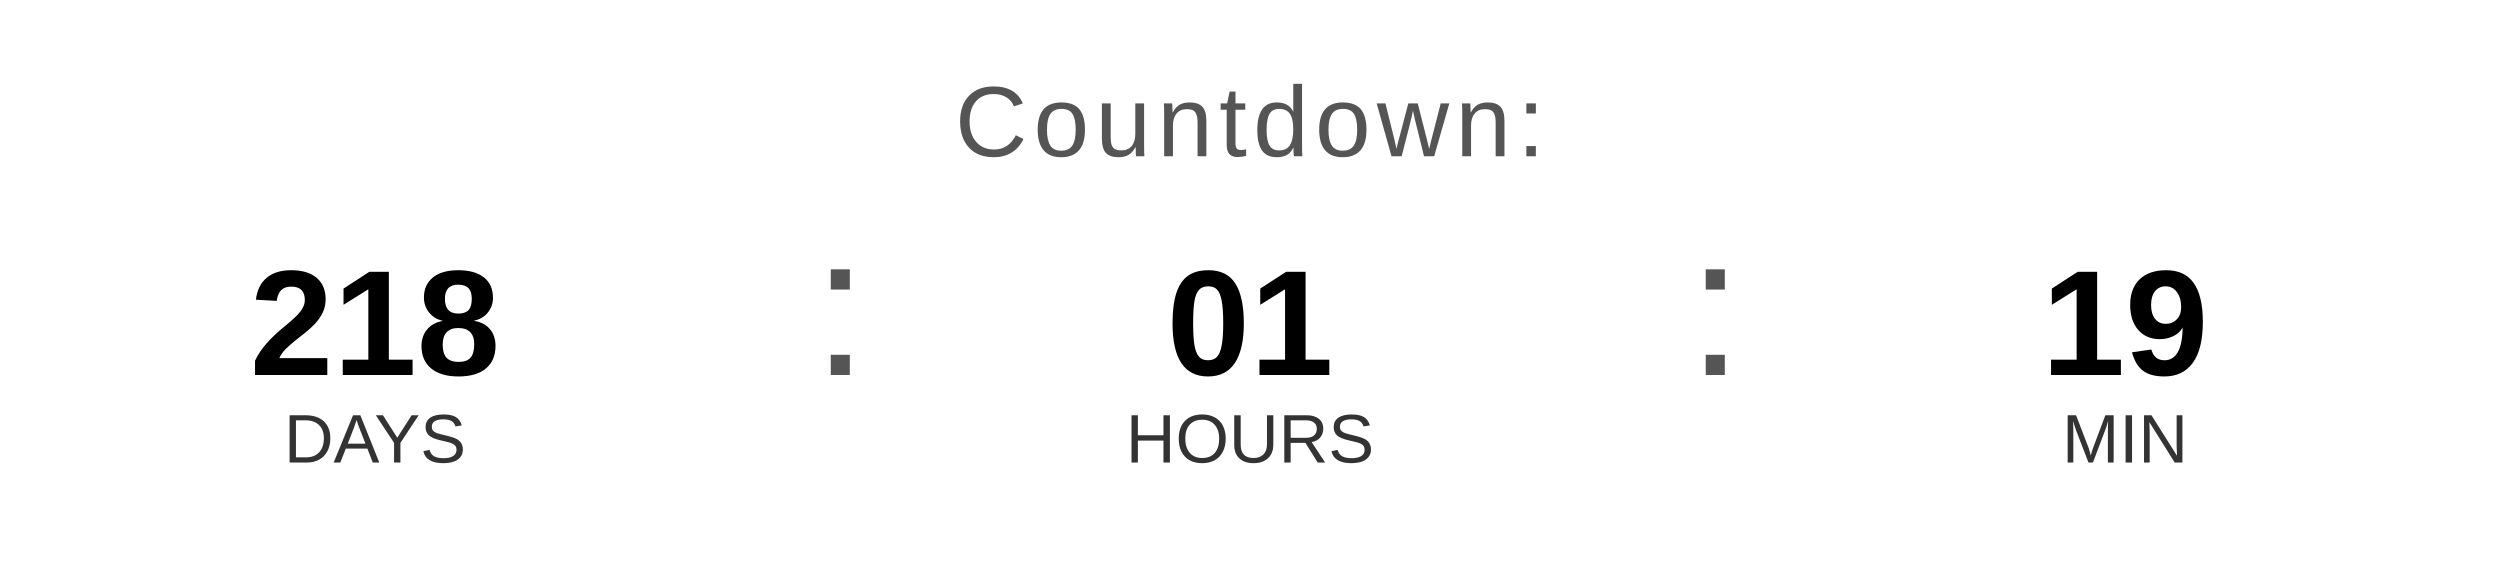
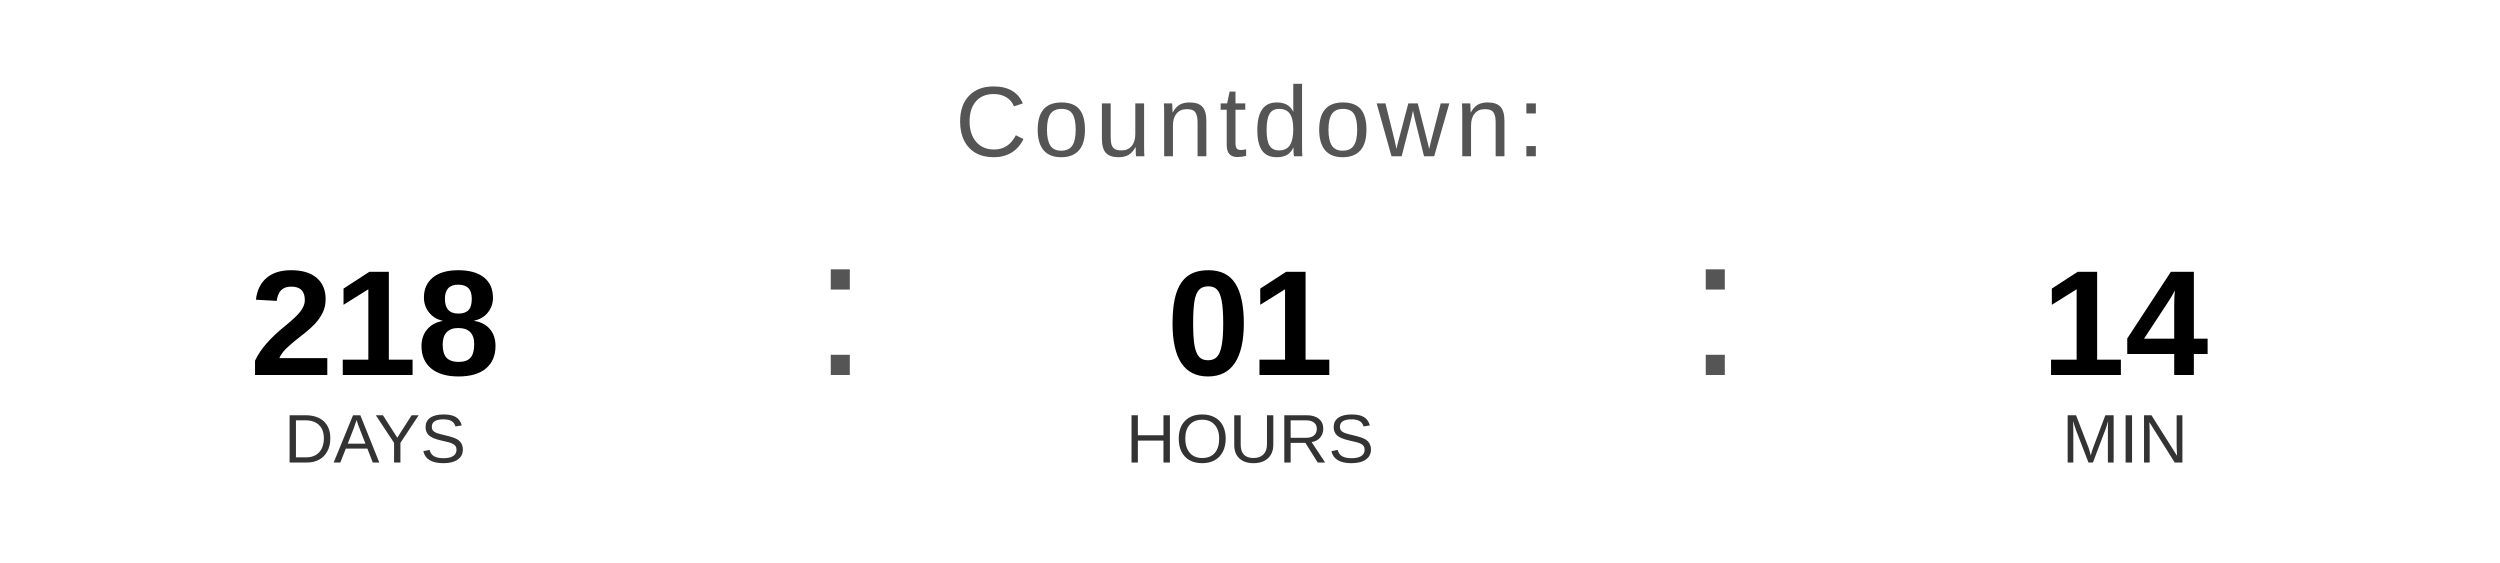
<svg xmlns="http://www.w3.org/2000/svg" width="400" height="90" viewBox="0 0 400 90">
  <text x="200" y="25" font-family="Arial, Helvetica, sans-serif" font-size="16" fill="#555555" text-anchor="middle" letter-spacing="1">
    Countdown:
  </text>
  <text x="60" y="60" font-family="Arial, Helvetica, sans-serif" font-size="24" font-weight="bold" fill="#000000" text-anchor="middle">218</text>
  <text x="60" y="74" font-family="Arial, Helvetica, sans-serif" font-size="11" fill="#333333" text-anchor="middle">DAYS</text>
  <text x="130" y="60" font-family="Arial, sans-serif" font-size="32" fill="#555555">:</text>
  <text x="200" y="60" font-family="Arial, Helvetica, sans-serif" font-size="24" font-weight="bold" fill="#000000" text-anchor="middle">01</text>
  <text x="200" y="74" font-family="Arial, Helvetica, sans-serif" font-size="11" fill="#333333" text-anchor="middle">HOURS</text>
  <text x="270" y="60" font-family="Arial, sans-serif" font-size="32" fill="#555555">:</text>
-   <text x="340" y="60" font-family="Arial, Helvetica, sans-serif" font-size="24" font-weight="bold" fill="#000000" text-anchor="middle">19</text>
+   <text x="340" y="60" font-family="Arial, Helvetica, sans-serif" font-size="24" font-weight="bold" fill="#000000" text-anchor="middle">14</text>
  <text x="340" y="74" font-family="Arial, Helvetica, sans-serif" font-size="11" fill="#333333" text-anchor="middle">MIN</text>
</svg>
